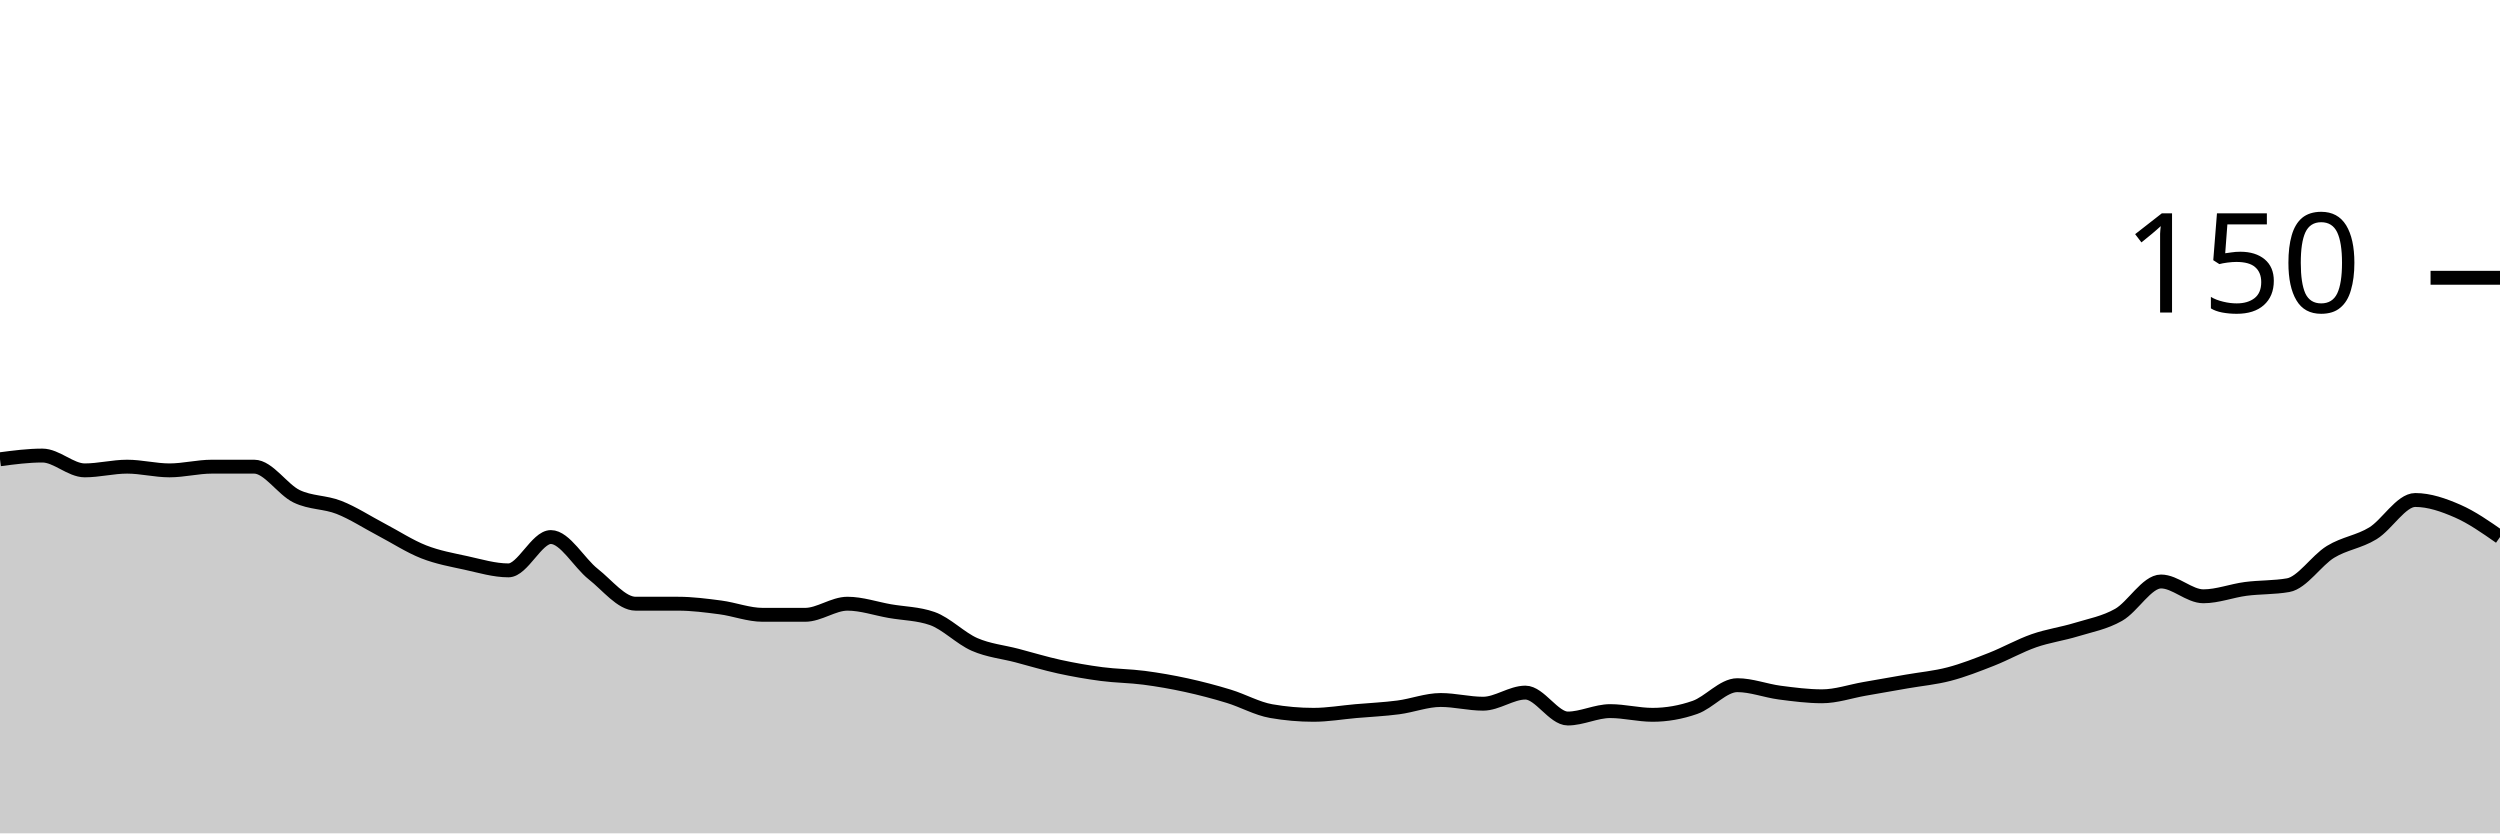
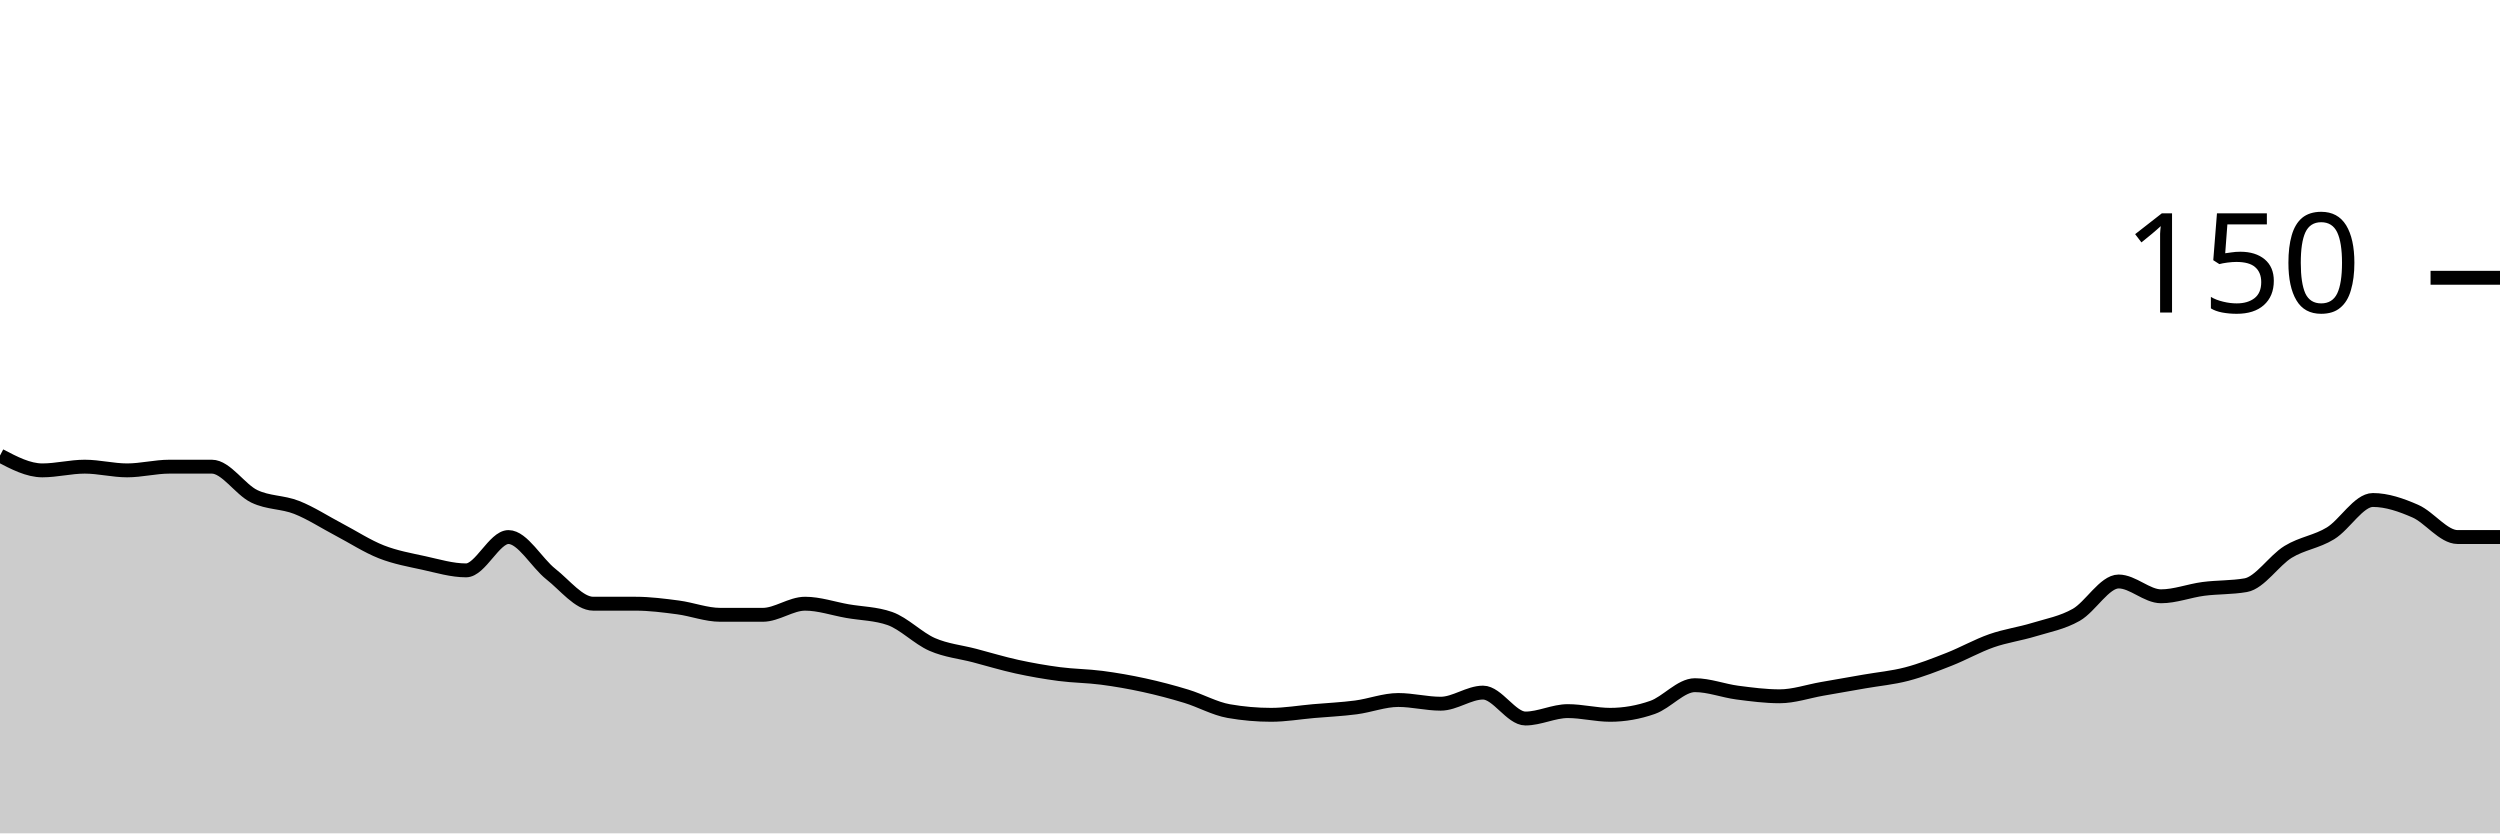
<svg xmlns="http://www.w3.org/2000/svg" viewBox="0 0 180 60">
  <g transform="translate(0,20)">
-     <path class="area" fill="rgba(0, 0, 0, 0.2)" d="M0,13.067C1.017,12.933,2.034,12.8,3.051,12.8C4.068,12.8,5.085,13.867,6.102,13.867C7.119,13.867,8.136,13.6,9.153,13.6C10.169,13.6,11.186,13.867,12.203,13.867C13.22,13.867,14.237,13.6,15.254,13.6C16.271,13.6,17.288,13.6,18.305,13.6C19.322,13.6,20.339,15.244,21.356,15.733C22.373,16.222,23.39,16.133,24.407,16.533C25.424,16.933,26.441,17.6,27.458,18.133C28.475,18.667,29.492,19.333,30.508,19.733C31.525,20.133,32.542,20.311,33.559,20.533C34.576,20.756,35.593,21.067,36.61,21.067C37.627,21.067,38.644,18.667,39.661,18.667C40.678,18.667,41.695,20.533,42.712,21.333C43.729,22.133,44.746,23.467,45.763,23.467C46.78,23.467,47.797,23.467,48.814,23.467C49.831,23.467,50.847,23.6,51.864,23.733C52.881,23.867,53.898,24.267,54.915,24.267C55.932,24.267,56.949,24.267,57.966,24.267C58.983,24.267,60,23.467,61.017,23.467C62.034,23.467,63.051,23.822,64.068,24C65.085,24.178,66.102,24.178,67.119,24.533C68.136,24.889,69.153,25.956,70.169,26.4C71.186,26.844,72.203,26.933,73.22,27.2C74.237,27.467,75.254,27.778,76.271,28C77.288,28.222,78.305,28.4,79.322,28.533C80.339,28.667,81.356,28.667,82.373,28.8C83.39,28.933,84.407,29.111,85.424,29.333C86.441,29.556,87.458,29.822,88.475,30.133C89.492,30.444,90.508,31.022,91.525,31.2C92.542,31.378,93.559,31.467,94.576,31.467C95.593,31.467,96.61,31.289,97.627,31.2C98.644,31.111,99.661,31.067,100.678,30.933C101.695,30.8,102.712,30.4,103.729,30.4C104.746,30.4,105.763,30.667,106.78,30.667C107.797,30.667,108.814,29.867,109.831,29.867C110.847,29.867,111.864,31.733,112.881,31.733C113.898,31.733,114.915,31.2,115.932,31.2C116.949,31.2,117.966,31.467,118.983,31.467C120,31.467,121.017,31.289,122.034,30.933C123.051,30.578,124.068,29.333,125.085,29.333C126.102,29.333,127.119,29.733,128.136,29.867C129.153,30,130.169,30.133,131.186,30.133C132.203,30.133,133.22,29.778,134.237,29.6C135.254,29.422,136.271,29.244,137.288,29.067C138.305,28.889,139.322,28.8,140.339,28.533C141.356,28.267,142.373,27.867,143.39,27.467C144.407,27.067,145.424,26.489,146.441,26.133C147.458,25.778,148.475,25.644,149.492,25.333C150.508,25.022,151.525,24.844,152.542,24.267C153.559,23.689,154.576,21.867,155.593,21.867C156.61,21.867,157.627,22.933,158.644,22.933C159.661,22.933,160.678,22.533,161.695,22.4C162.712,22.267,163.729,22.311,164.746,22.133C165.763,21.956,166.78,20.356,167.797,19.733C168.814,19.111,169.831,19.022,170.847,18.4C171.864,17.778,172.881,16,173.898,16C174.915,16,175.932,16.356,176.949,16.8C177.966,17.244,178.983,17.956,180,18.667L180,40C178.983,40,177.966,40,176.949,40C175.932,40,174.915,40,173.898,40C172.881,40,171.864,40,170.847,40C169.831,40,168.814,40,167.797,40C166.78,40,165.763,40,164.746,40C163.729,40,162.712,40,161.695,40C160.678,40,159.661,40,158.644,40C157.627,40,156.61,40,155.593,40C154.576,40,153.559,40,152.542,40C151.525,40,150.508,40,149.492,40C148.475,40,147.458,40,146.441,40C145.424,40,144.407,40,143.39,40C142.373,40,141.356,40,140.339,40C139.322,40,138.305,40,137.288,40C136.271,40,135.254,40,134.237,40C133.22,40,132.203,40,131.186,40C130.169,40,129.153,40,128.136,40C127.119,40,126.102,40,125.085,40C124.068,40,123.051,40,122.034,40C121.017,40,120,40,118.983,40C117.966,40,116.949,40,115.932,40C114.915,40,113.898,40,112.881,40C111.864,40,110.847,40,109.831,40C108.814,40,107.797,40,106.78,40C105.763,40,104.746,40,103.729,40C102.712,40,101.695,40,100.678,40C99.661,40,98.644,40,97.627,40C96.61,40,95.593,40,94.576,40C93.559,40,92.542,40,91.525,40C90.508,40,89.492,40,88.475,40C87.458,40,86.441,40,85.424,40C84.407,40,83.39,40,82.373,40C81.356,40,80.339,40,79.322,40C78.305,40,77.288,40,76.271,40C75.254,40,74.237,40,73.22,40C72.203,40,71.186,40,70.169,40C69.153,40,68.136,40,67.119,40C66.102,40,65.085,40,64.068,40C63.051,40,62.034,40,61.017,40C60,40,58.983,40,57.966,40C56.949,40,55.932,40,54.915,40C53.898,40,52.881,40,51.864,40C50.847,40,49.831,40,48.814,40C47.797,40,46.78,40,45.763,40C44.746,40,43.729,40,42.712,40C41.695,40,40.678,40,39.661,40C38.644,40,37.627,40,36.61,40C35.593,40,34.576,40,33.559,40C32.542,40,31.525,40,30.508,40C29.492,40,28.475,40,27.458,40C26.441,40,25.424,40,24.407,40C23.39,40,22.373,40,21.356,40C20.339,40,19.322,40,18.305,40C17.288,40,16.271,40,15.254,40C14.237,40,13.22,40,12.203,40C11.186,40,10.169,40,9.153,40C8.136,40,7.119,40,6.102,40C5.085,40,4.068,40,3.051,40C2.034,40,1.017,40,0,40Z" />
-     <path class="line" stroke="black" fill="none" d="M0,13.067C1.017,12.933,2.034,12.8,3.051,12.8C4.068,12.8,5.085,13.867,6.102,13.867C7.119,13.867,8.136,13.6,9.153,13.6C10.169,13.6,11.186,13.867,12.203,13.867C13.22,13.867,14.237,13.6,15.254,13.6C16.271,13.6,17.288,13.6,18.305,13.6C19.322,13.6,20.339,15.244,21.356,15.733C22.373,16.222,23.39,16.133,24.407,16.533C25.424,16.933,26.441,17.6,27.458,18.133C28.475,18.667,29.492,19.333,30.508,19.733C31.525,20.133,32.542,20.311,33.559,20.533C34.576,20.756,35.593,21.067,36.61,21.067C37.627,21.067,38.644,18.667,39.661,18.667C40.678,18.667,41.695,20.533,42.712,21.333C43.729,22.133,44.746,23.467,45.763,23.467C46.78,23.467,47.797,23.467,48.814,23.467C49.831,23.467,50.847,23.6,51.864,23.733C52.881,23.867,53.898,24.267,54.915,24.267C55.932,24.267,56.949,24.267,57.966,24.267C58.983,24.267,60,23.467,61.017,23.467C62.034,23.467,63.051,23.822,64.068,24C65.085,24.178,66.102,24.178,67.119,24.533C68.136,24.889,69.153,25.956,70.169,26.4C71.186,26.844,72.203,26.933,73.22,27.2C74.237,27.467,75.254,27.778,76.271,28C77.288,28.222,78.305,28.4,79.322,28.533C80.339,28.667,81.356,28.667,82.373,28.8C83.39,28.933,84.407,29.111,85.424,29.333C86.441,29.556,87.458,29.822,88.475,30.133C89.492,30.444,90.508,31.022,91.525,31.2C92.542,31.378,93.559,31.467,94.576,31.467C95.593,31.467,96.61,31.289,97.627,31.2C98.644,31.111,99.661,31.067,100.678,30.933C101.695,30.8,102.712,30.4,103.729,30.4C104.746,30.4,105.763,30.667,106.78,30.667C107.797,30.667,108.814,29.867,109.831,29.867C110.847,29.867,111.864,31.733,112.881,31.733C113.898,31.733,114.915,31.2,115.932,31.2C116.949,31.2,117.966,31.467,118.983,31.467C120,31.467,121.017,31.289,122.034,30.933C123.051,30.578,124.068,29.333,125.085,29.333C126.102,29.333,127.119,29.733,128.136,29.867C129.153,30,130.169,30.133,131.186,30.133C132.203,30.133,133.22,29.778,134.237,29.6C135.254,29.422,136.271,29.244,137.288,29.067C138.305,28.889,139.322,28.8,140.339,28.533C141.356,28.267,142.373,27.867,143.39,27.467C144.407,27.067,145.424,26.489,146.441,26.133C147.458,25.778,148.475,25.644,149.492,25.333C150.508,25.022,151.525,24.844,152.542,24.267C153.559,23.689,154.576,21.867,155.593,21.867C156.61,21.867,157.627,22.933,158.644,22.933C159.661,22.933,160.678,22.533,161.695,22.4C162.712,22.267,163.729,22.311,164.746,22.133C165.763,21.956,166.78,20.356,167.797,19.733C168.814,19.111,169.831,19.022,170.847,18.4C171.864,17.778,172.881,16,173.898,16C174.915,16,175.932,16.356,176.949,16.8C177.966,17.244,178.983,17.956,180,18.667" />
+     <path class="area" fill="rgba(0, 0, 0, 0.2)" d="M0,12.8C1.017,13.333,2.034,13.867,3.051,13.867C4.068,13.867,5.085,13.6,6.102,13.6C7.119,13.6,8.136,13.867,9.153,13.867C10.169,13.867,11.186,13.6,12.203,13.6C13.22,13.6,14.237,13.6,15.254,13.6C16.271,13.6,17.288,15.244,18.305,15.733C19.322,16.222,20.339,16.133,21.356,16.533C22.373,16.933,23.39,17.6,24.407,18.133C25.424,18.667,26.441,19.333,27.458,19.733C28.475,20.133,29.492,20.311,30.508,20.533C31.525,20.756,32.542,21.067,33.559,21.067C34.576,21.067,35.593,18.667,36.61,18.667C37.627,18.667,38.644,20.533,39.661,21.333C40.678,22.133,41.695,23.467,42.712,23.467C43.729,23.467,44.746,23.467,45.763,23.467C46.78,23.467,47.797,23.6,48.814,23.733C49.831,23.867,50.847,24.267,51.864,24.267C52.881,24.267,53.898,24.267,54.915,24.267C55.932,24.267,56.949,23.467,57.966,23.467C58.983,23.467,60,23.822,61.017,24C62.034,24.178,63.051,24.178,64.068,24.533C65.085,24.889,66.102,25.956,67.119,26.4C68.136,26.844,69.153,26.933,70.169,27.2C71.186,27.467,72.203,27.778,73.22,28C74.237,28.222,75.254,28.4,76.271,28.533C77.288,28.667,78.305,28.667,79.322,28.8C80.339,28.933,81.356,29.111,82.373,29.333C83.39,29.556,84.407,29.822,85.424,30.133C86.441,30.444,87.458,31.022,88.475,31.2C89.492,31.378,90.508,31.467,91.525,31.467C92.542,31.467,93.559,31.289,94.576,31.2C95.593,31.111,96.61,31.067,97.627,30.933C98.644,30.8,99.661,30.4,100.678,30.4C101.695,30.4,102.712,30.667,103.729,30.667C104.746,30.667,105.763,29.867,106.78,29.867C107.797,29.867,108.814,31.733,109.831,31.733C110.847,31.733,111.864,31.2,112.881,31.2C113.898,31.2,114.915,31.467,115.932,31.467C116.949,31.467,117.966,31.289,118.983,30.933C120,30.578,121.017,29.333,122.034,29.333C123.051,29.333,124.068,29.733,125.085,29.867C126.102,30,127.119,30.133,128.136,30.133C129.153,30.133,130.169,29.778,131.186,29.6C132.203,29.422,133.22,29.244,134.237,29.067C135.254,28.889,136.271,28.8,137.288,28.533C138.305,28.267,139.322,27.867,140.339,27.467C141.356,27.067,142.373,26.489,143.39,26.133C144.407,25.778,145.424,25.644,146.441,25.333C147.458,25.022,148.475,24.844,149.492,24.267C150.508,23.689,151.525,21.867,152.542,21.867C153.559,21.867,154.576,22.933,155.593,22.933C156.61,22.933,157.627,22.533,158.644,22.4C159.661,22.267,160.678,22.311,161.695,22.133C162.712,21.956,163.729,20.356,164.746,19.733C165.763,19.111,166.78,19.022,167.797,18.4C168.814,17.778,169.831,16,170.847,16C171.864,16,172.881,16.356,173.898,16.8C174.915,17.244,175.932,18.667,176.949,18.667C177.966,18.667,178.983,18.667,180,18.667L180,40C178.983,40,177.966,40,176.949,40C175.932,40,174.915,40,173.898,40C172.881,40,171.864,40,170.847,40C169.831,40,168.814,40,167.797,40C166.78,40,165.763,40,164.746,40C163.729,40,162.712,40,161.695,40C160.678,40,159.661,40,158.644,40C157.627,40,156.61,40,155.593,40C154.576,40,153.559,40,152.542,40C151.525,40,150.508,40,149.492,40C148.475,40,147.458,40,146.441,40C145.424,40,144.407,40,143.39,40C142.373,40,141.356,40,140.339,40C139.322,40,138.305,40,137.288,40C136.271,40,135.254,40,134.237,40C133.22,40,132.203,40,131.186,40C130.169,40,129.153,40,128.136,40C127.119,40,126.102,40,125.085,40C124.068,40,123.051,40,122.034,40C121.017,40,120,40,118.983,40C117.966,40,116.949,40,115.932,40C114.915,40,113.898,40,112.881,40C111.864,40,110.847,40,109.831,40C108.814,40,107.797,40,106.78,40C105.763,40,104.746,40,103.729,40C102.712,40,101.695,40,100.678,40C99.661,40,98.644,40,97.627,40C96.61,40,95.593,40,94.576,40C93.559,40,92.542,40,91.525,40C90.508,40,89.492,40,88.475,40C87.458,40,86.441,40,85.424,40C84.407,40,83.39,40,82.373,40C81.356,40,80.339,40,79.322,40C78.305,40,77.288,40,76.271,40C75.254,40,74.237,40,73.22,40C72.203,40,71.186,40,70.169,40C69.153,40,68.136,40,67.119,40C66.102,40,65.085,40,64.068,40C63.051,40,62.034,40,61.017,40C60,40,58.983,40,57.966,40C56.949,40,55.932,40,54.915,40C53.898,40,52.881,40,51.864,40C50.847,40,49.831,40,48.814,40C47.797,40,46.78,40,45.763,40C44.746,40,43.729,40,42.712,40C41.695,40,40.678,40,39.661,40C38.644,40,37.627,40,36.61,40C35.593,40,34.576,40,33.559,40C32.542,40,31.525,40,30.508,40C29.492,40,28.475,40,27.458,40C26.441,40,25.424,40,24.407,40C23.39,40,22.373,40,21.356,40C20.339,40,19.322,40,18.305,40C17.288,40,16.271,40,15.254,40C14.237,40,13.22,40,12.203,40C11.186,40,10.169,40,9.153,40C8.136,40,7.119,40,6.102,40C5.085,40,4.068,40,3.051,40C2.034,40,1.017,40,0,40Z" />
+     <path class="line" stroke="black" fill="none" d="M0,12.8C1.017,13.333,2.034,13.867,3.051,13.867C4.068,13.867,5.085,13.6,6.102,13.6C7.119,13.6,8.136,13.867,9.153,13.867C10.169,13.867,11.186,13.6,12.203,13.6C13.22,13.6,14.237,13.6,15.254,13.6C16.271,13.6,17.288,15.244,18.305,15.733C19.322,16.222,20.339,16.133,21.356,16.533C22.373,16.933,23.39,17.6,24.407,18.133C25.424,18.667,26.441,19.333,27.458,19.733C28.475,20.133,29.492,20.311,30.508,20.533C31.525,20.756,32.542,21.067,33.559,21.067C34.576,21.067,35.593,18.667,36.61,18.667C37.627,18.667,38.644,20.533,39.661,21.333C40.678,22.133,41.695,23.467,42.712,23.467C43.729,23.467,44.746,23.467,45.763,23.467C46.78,23.467,47.797,23.6,48.814,23.733C49.831,23.867,50.847,24.267,51.864,24.267C52.881,24.267,53.898,24.267,54.915,24.267C55.932,24.267,56.949,23.467,57.966,23.467C58.983,23.467,60,23.822,61.017,24C62.034,24.178,63.051,24.178,64.068,24.533C65.085,24.889,66.102,25.956,67.119,26.4C68.136,26.844,69.153,26.933,70.169,27.2C71.186,27.467,72.203,27.778,73.22,28C74.237,28.222,75.254,28.4,76.271,28.533C77.288,28.667,78.305,28.667,79.322,28.8C80.339,28.933,81.356,29.111,82.373,29.333C83.39,29.556,84.407,29.822,85.424,30.133C86.441,30.444,87.458,31.022,88.475,31.2C89.492,31.378,90.508,31.467,91.525,31.467C92.542,31.467,93.559,31.289,94.576,31.2C95.593,31.111,96.61,31.067,97.627,30.933C98.644,30.8,99.661,30.4,100.678,30.4C101.695,30.4,102.712,30.667,103.729,30.667C104.746,30.667,105.763,29.867,106.78,29.867C107.797,29.867,108.814,31.733,109.831,31.733C110.847,31.733,111.864,31.2,112.881,31.2C113.898,31.2,114.915,31.467,115.932,31.467C116.949,31.467,117.966,31.289,118.983,30.933C120,30.578,121.017,29.333,122.034,29.333C123.051,29.333,124.068,29.733,125.085,29.867C126.102,30,127.119,30.133,128.136,30.133C129.153,30.133,130.169,29.778,131.186,29.6C132.203,29.422,133.22,29.244,134.237,29.067C135.254,28.889,136.271,28.8,137.288,28.533C138.305,28.267,139.322,27.867,140.339,27.467C141.356,27.067,142.373,26.489,143.39,26.133C144.407,25.778,145.424,25.644,146.441,25.333C147.458,25.022,148.475,24.844,149.492,24.267C150.508,23.689,151.525,21.867,152.542,21.867C153.559,21.867,154.576,22.933,155.593,22.933C156.61,22.933,157.627,22.533,158.644,22.4C159.661,22.267,160.678,22.311,161.695,22.133C162.712,21.956,163.729,20.356,164.746,19.733C165.763,19.111,166.78,19.022,167.797,18.4C168.814,17.778,169.831,16,170.847,16C171.864,16,172.881,16.356,173.898,16.8C174.915,17.244,175.932,18.667,176.949,18.667C177.966,18.667,178.983,18.667,180,18.667" />
    <path class="axis-ceiling" stroke-width="1" stroke="black" fill="none" d="M175,0L180,0" />
    <text class="axis-ceiling-label" font-family="sans-serif" text-anchor="end" font-size="10px" x="170" y="2.5">150</text>
  </g>
</svg>
